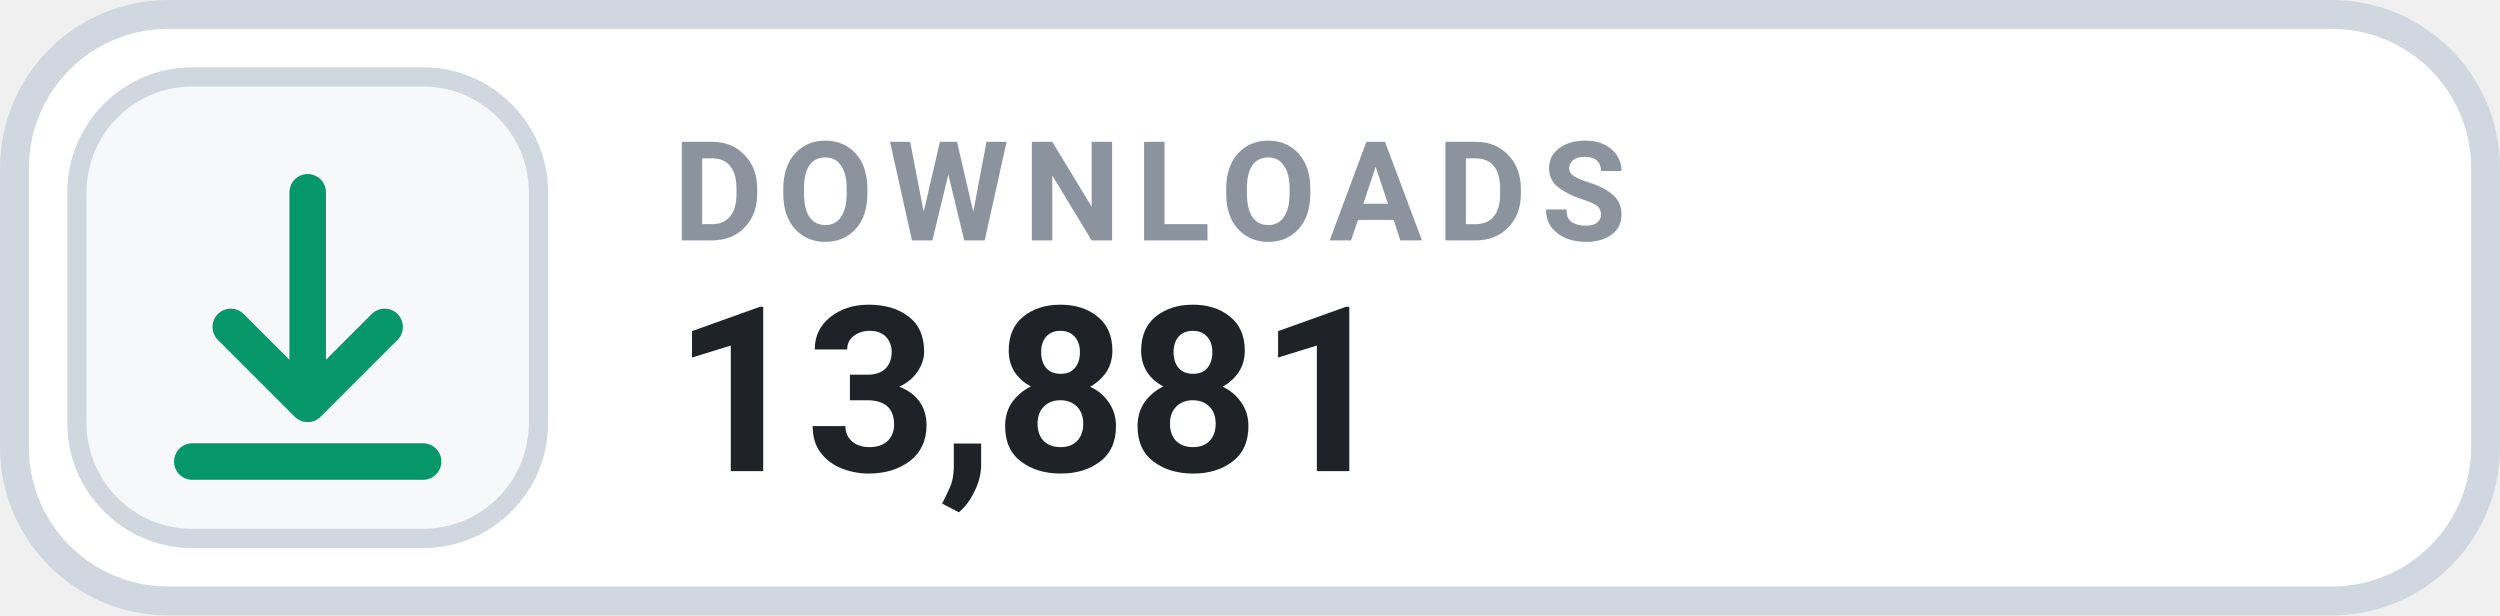
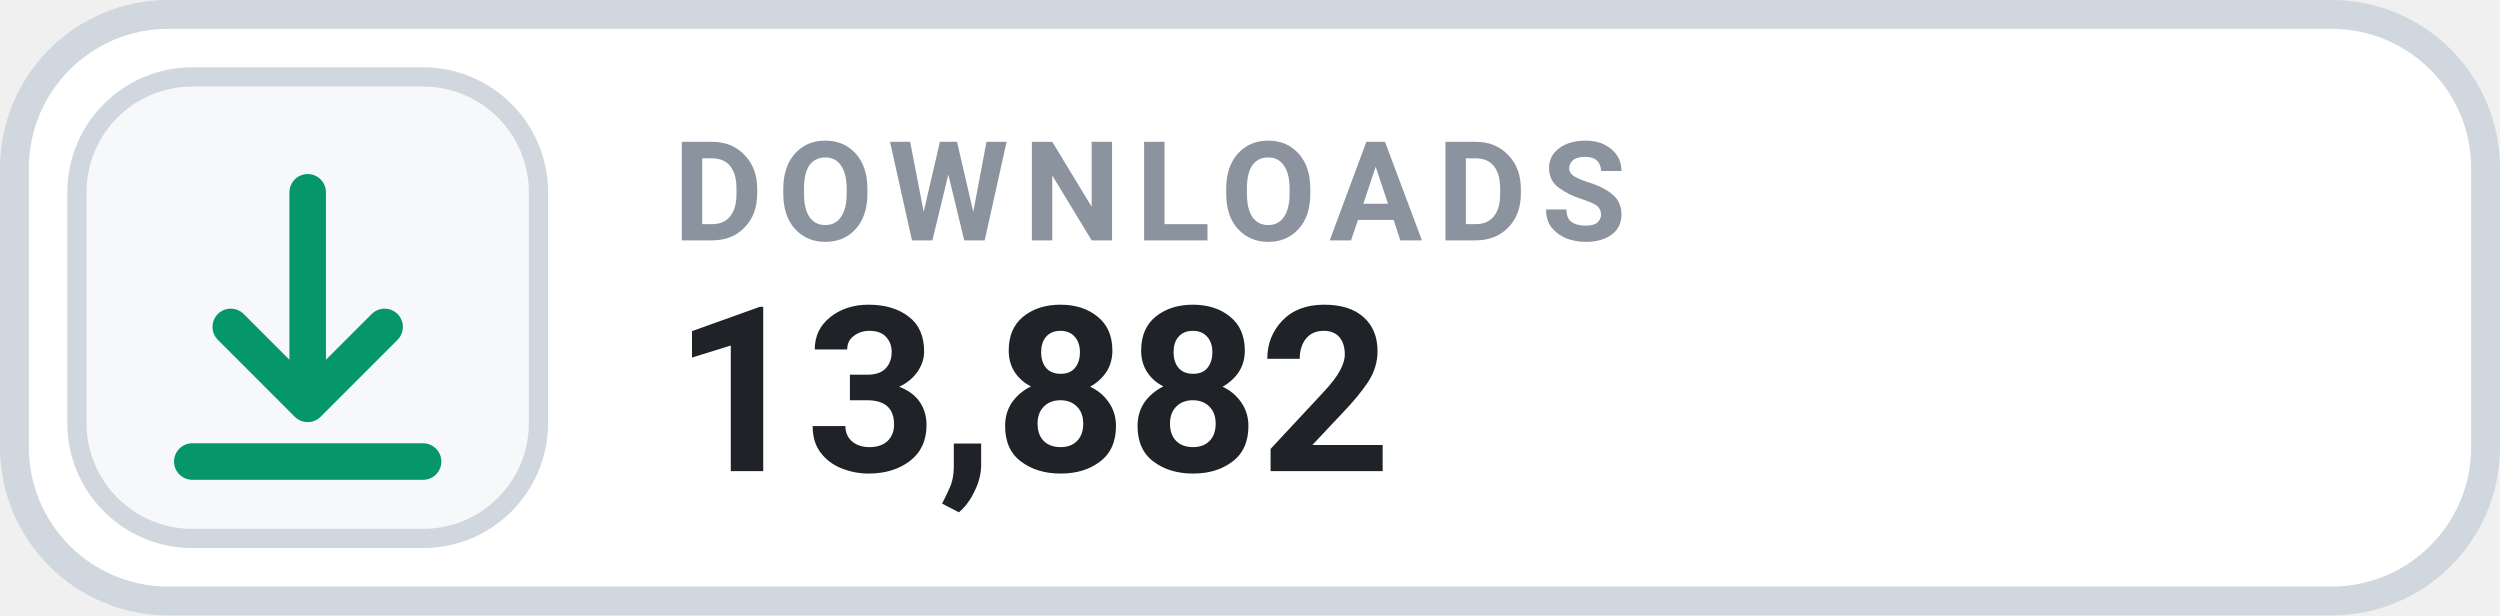
- <svg xmlns="http://www.w3.org/2000/svg" width="130" height="32" viewBox="0 0 130 32" role="img" aria-label="DOWNLOADS 13,881">
+ <svg xmlns="http://www.w3.org/2000/svg" width="130" height="32" viewBox="0 0 130 32" role="img" aria-label="DOWNLOADS 13,882">
  <rect x=".75" y=".75" width="128.5" height="30.5" rx="8" fill="#FFFFFF" stroke="#D0D7DE" stroke-width="1.5" />
  <rect x="4" y="4" width="24" height="24" rx="6" fill="#F6F8FA" stroke="#D0D7DE" stroke-width="1" />
  <g transform="translate(16 16)" style="color:#059669;">
    <path d="M0 -6 v11 m0 0 l4 -4 m-4 4 l-4 -4 M-6 8 h12" fill="none" stroke="currentColor" stroke-width="1.9" stroke-linecap="round" stroke-linejoin="round" />
  </g>
  <text x="35" y="12.5" fill="#8B949E" font-family="-apple-system,BlinkMacSystemFont,'Segoe UI',Roboto,Helvetica,Arial,sans-serif" font-size="7.2" font-weight="700" letter-spacing=".75">DOWNLOADS</text>
-   <text x="35" y="24.5" fill="#1F2328" font-family="-apple-system,BlinkMacSystemFont,'Segoe UI',Roboto,Helvetica,Arial,sans-serif" font-size="12" font-weight="700">13,881</text>
+   <text x="35" y="24.5" fill="#1F2328" font-family="-apple-system,BlinkMacSystemFont,'Segoe UI',Roboto,Helvetica,Arial,sans-serif" font-size="12" font-weight="700">13,882</text>
</svg>
